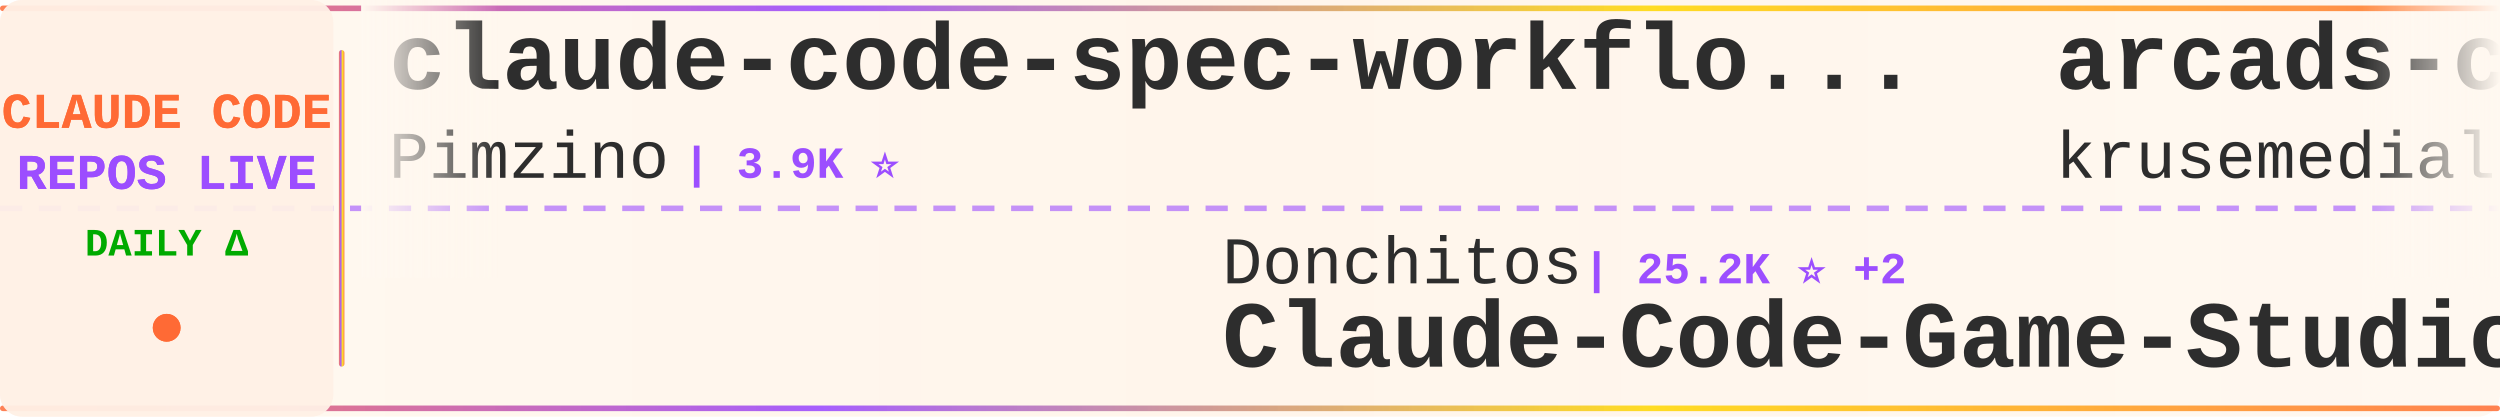
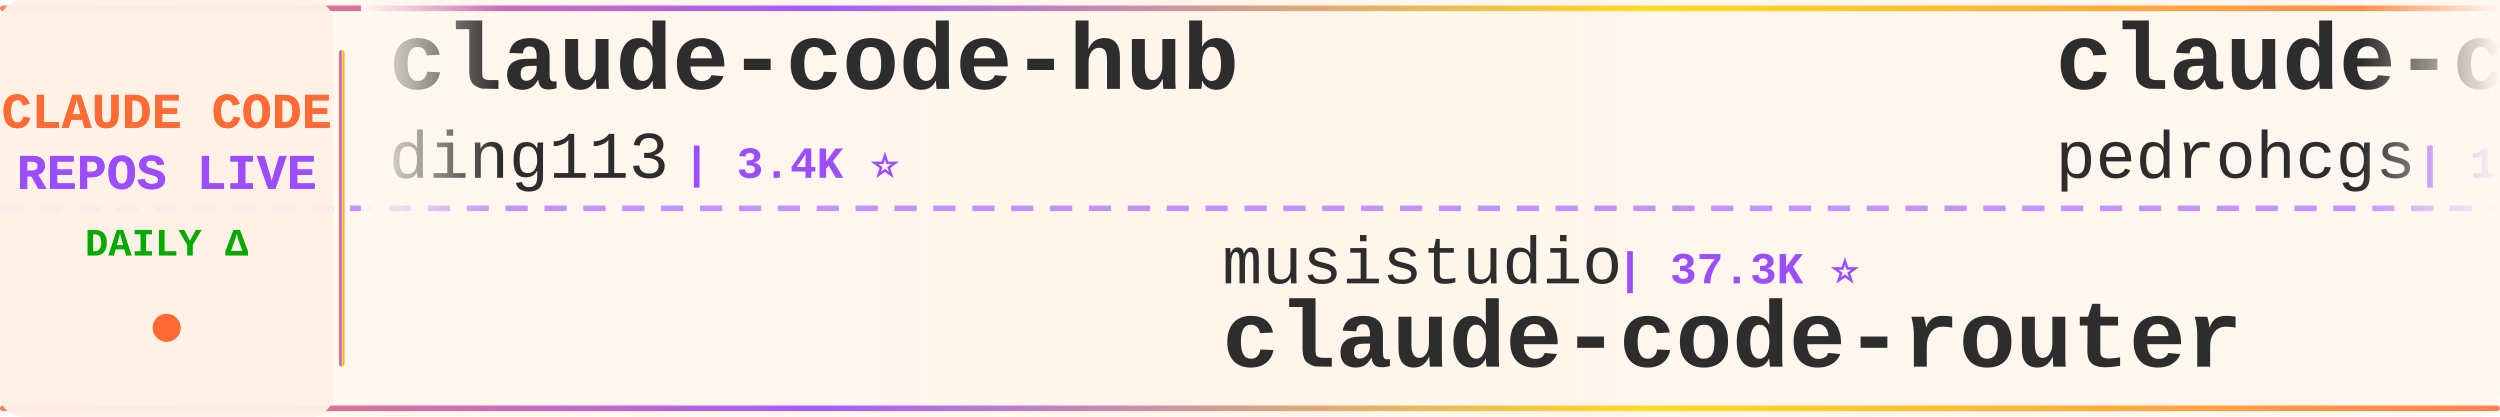
<svg xmlns="http://www.w3.org/2000/svg" width="900" height="150">
  <defs>
    <linearGradient id="tickerBg" x1="0%" y1="0%" x2="100%" y2="0%">
      <stop offset="0%" style="stop-color:#fff8f0;stop-opacity:0.98" />
      <stop offset="50%" style="stop-color:#fff5eb;stop-opacity:1" />
      <stop offset="100%" style="stop-color:#fff8f0;stop-opacity:0.98" />
    </linearGradient>
    <linearGradient id="borderGrad" x1="0%" y1="0%" x2="100%" y2="0%">
      <stop offset="0%" style="stop-color:#FF6B35;stop-opacity:0.85">
        <animate attributeName="stop-opacity" values="0.85;1;0.85" dur="2s" repeatCount="indefinite" />
      </stop>
      <stop offset="33%" style="stop-color:#9C4EFF;stop-opacity:0.9">
        <animate attributeName="stop-opacity" values="0.9;1;0.9" dur="2.2s" repeatCount="indefinite" />
      </stop>
      <stop offset="66%" style="stop-color:#FFD700;stop-opacity:0.85">
        <animate attributeName="stop-opacity" values="0.85;1;0.85" dur="1.8s" repeatCount="indefinite" />
      </stop>
      <stop offset="100%" style="stop-color:#FF6B35;stop-opacity:0.85">
        <animate attributeName="stop-opacity" values="0.85;1;0.85" dur="2s" repeatCount="indefinite" />
      </stop>
    </linearGradient>
    <filter id="textGlow">
      <feGaussianBlur stdDeviation="0.15" result="coloredBlur" />
      <feMerge>
        <feMergeNode in="coloredBlur" />
        <feMergeNode in="SourceGraphic" />
      </feMerge>
    </filter>
    <filter id="metricGlow">
      <feGaussianBlur stdDeviation="0.2" result="coloredBlur" />
      <feMerge>
        <feMergeNode in="coloredBlur" />
        <feMergeNode in="SourceGraphic" />
      </feMerge>
    </filter>
    <linearGradient id="leftFade" x1="0%" y1="0%" x2="100%" y2="0%">
      <stop offset="0%" style="stop-color:#fff8f0;stop-opacity:1" />
      <stop offset="100%" style="stop-color:#fff8f0;stop-opacity:0" />
    </linearGradient>
    <linearGradient id="rightFade" x1="0%" y1="0%" x2="100%" y2="0%">
      <stop offset="0%" style="stop-color:#fff8f0;stop-opacity:0" />
      <stop offset="100%" style="stop-color:#fff8f0;stop-opacity:1" />
    </linearGradient>
  </defs>
  <rect width="900" height="150" fill="url(#tickerBg)" rx="8" />
  <rect x="0" y="2" width="900" height="2" fill="url(#borderGrad)" rx="1" />
  <rect x="0" y="146" width="900" height="2" fill="url(#borderGrad)" rx="1" />
  <line x1="0" y1="75" x2="900" y2="75" stroke="#9C4EFF" stroke-width="2" stroke-dasharray="8 6" opacity="0.6" />
  <rect x="0" y="0" width="120" height="150" fill="#fff0e6" opacity="0.95" rx="8" />
  <text x="60" y="46" font-family="'Courier New', monospace" font-size="18" font-weight="bold" fill="#FF6B35" text-anchor="middle" filter="url(#textGlow)">
    CLAUDE CODE
  </text>
  <text x="60" y="68" font-family="'Courier New', monospace" font-size="18" font-weight="bold" fill="#9C4EFF" text-anchor="middle" filter="url(#textGlow)">
    REPOS LIVE
  </text>
  <text x="60" y="92" font-family="'Courier New', monospace" font-size="14" font-weight="bold" fill="#00aa00" text-anchor="middle">
    DAILY Δ
  </text>
  <circle cx="60" cy="118" r="5" fill="#FF6B35" filter="url(#metricGlow)">
    <animate attributeName="r" values="4;6;4" dur="1.5s" repeatCount="indefinite" />
    <animate attributeName="opacity" values="0.6;1;0.6" dur="1.5s" repeatCount="indefinite" />
  </circle>
  <rect x="122" y="18" width="2" height="114" fill="url(#borderGrad)" rx="1" />
  <clipPath id="tickerClip">
    <rect x="130" y="0" width="770" height="150" />
  </clipPath>
  <g clip-path="url(#tickerClip)">
    <g id="tickerItems">
      <animateTransform attributeName="transform" attributeType="XML" type="translate" from="0 0" to="-3000 0" dur="54s" repeatCount="indefinite" />
      <g transform="translate(0, 0)">
-         <text x="140" y="32" font-family="'Courier New', monospace" font-size="34" font-weight="bold" fill="#2d2d2d">claude-code-spec-workflo...</text>
-         <text x="140" y="64" font-family="'Courier New', monospace" font-size="24" font-weight="normal" fill="#2d2d2d" opacity="1.0">Pimzino</text>
-         <text x="246" y="64" font-family="'Courier New', monospace" font-size="16" font-weight="bold" fill="#9C4EFF"> | 3.9K ⭐</text>
+         <text x="140" y="32" font-family="'Courier New', monospace" font-size="34" font-weight="bold" fill="#2d2d2d">claude-code-hub</text>
+         <text x="140" y="64" font-family="'Courier New', monospace" font-size="24" font-weight="normal" fill="#2d2d2d" opacity="1.0">ding113</text>
+         <text x="246" y="64" font-family="'Courier New', monospace" font-size="16" font-weight="bold" fill="#9C4EFF"> | 3.4K ⭐</text>
      </g>
      <g transform="translate(300, 0)">
-         <text x="140" y="102" font-family="'Courier New', monospace" font-size="24" font-weight="normal" fill="#2d2d2d" opacity="1.0">Donchitos</text>
-         <text x="270" y="102" font-family="'Courier New', monospace" font-size="16" font-weight="bold" fill="#9C4EFF"> | 25.2K ⭐ +2</text>
-         <text x="140" y="132" font-family="'Courier New', monospace" font-size="34" font-weight="bold" fill="#2d2d2d">Claude-Code-Game-Studios</text>
+         <text x="140" y="102" font-family="'Courier New', monospace" font-size="24" font-weight="normal" fill="#2d2d2d" opacity="1.0">musistudio</text>
+         <text x="282" y="102" font-family="'Courier New', monospace" font-size="16" font-weight="bold" fill="#9C4EFF"> | 37.3K ⭐</text>
+         <text x="140" y="132" font-family="'Courier New', monospace" font-size="34" font-weight="bold" fill="#2d2d2d">claude-code-router</text>
      </g>
      <g transform="translate(600, 0)">
-         <text x="140" y="32" font-family="'Courier New', monospace" font-size="34" font-weight="bold" fill="#2d2d2d">arcads-claude-code</text>
-         <text x="140" y="64" font-family="'Courier New', monospace" font-size="24" font-weight="normal" fill="#2d2d2d" opacity="1.0">krusemediallc</text>
-         <text x="318" y="64" font-family="'Courier New', monospace" font-size="16" font-weight="bold" fill="#9C4EFF"> | 1.5K ⭐ +1</text>
+         <text x="140" y="32" font-family="'Courier New', monospace" font-size="34" font-weight="bold" fill="#2d2d2d">claude-code-my-workflow</text>
+         <text x="140" y="64" font-family="'Courier New', monospace" font-size="24" font-weight="normal" fill="#2d2d2d" opacity="1.0">pedrohcgs</text>
+         <text x="270" y="64" font-family="'Courier New', monospace" font-size="16" font-weight="bold" fill="#9C4EFF"> | 1.6K ⭐</text>
      </g>
      <g transform="translate(900, 0)">
-         <text x="140" y="102" font-family="'Courier New', monospace" font-size="24" font-weight="normal" fill="#2d2d2d" opacity="1.0">digitalsamba</text>
-         <text x="306" y="102" font-family="'Courier New', monospace" font-size="16" font-weight="bold" fill="#9C4EFF"> | 2.1K ⭐</text>
-         <text x="140" y="132" font-family="'Courier New', monospace" font-size="34" font-weight="bold" fill="#2d2d2d">claude-code-video-toolki...</text>
+         <text x="140" y="102" font-family="'Courier New', monospace" font-size="24" font-weight="normal" fill="#2d2d2d" opacity="1.0">oboard</text>
+         <text x="234" y="102" font-family="'Courier New', monospace" font-size="16" font-weight="bold" fill="#9C4EFF"> | 3.3K ⭐</text>
+         <text x="140" y="132" font-family="'Courier New', monospace" font-size="34" font-weight="bold" fill="#2d2d2d">claude-code-rev</text>
      </g>
      <g transform="translate(1200, 0)">
-         <text x="140" y="32" font-family="'Courier New', monospace" font-size="34" font-weight="bold" fill="#2d2d2d">claude_code_src</text>
-         <text x="140" y="64" font-family="'Courier New', monospace" font-size="24" font-weight="normal" fill="#2d2d2d" opacity="1.0">ponponon</text>
-         <text x="258" y="64" font-family="'Courier New', monospace" font-size="16" font-weight="bold" fill="#9C4EFF"> | 2.3K ⭐</text>
+         <text x="140" y="32" font-family="'Courier New', monospace" font-size="34" font-weight="bold" fill="#2d2d2d">ECC</text>
+         <text x="140" y="64" font-family="'Courier New', monospace" font-size="24" font-weight="normal" fill="#2d2d2d" opacity="1.0">affaan-m</text>
+         <text x="258" y="64" font-family="'Courier New', monospace" font-size="16" font-weight="bold" fill="#9C4EFF"> | 263.0K ⭐ +101</text>
      </g>
      <g transform="translate(1500, 0)">
-         <text x="140" y="102" font-family="'Courier New', monospace" font-size="24" font-weight="normal" fill="#2d2d2d" opacity="1.0">shanraisshan</text>
-         <text x="306" y="102" font-family="'Courier New', monospace" font-size="16" font-weight="bold" fill="#9C4EFF"> | 66.1K ⭐ +1</text>
-         <text x="140" y="132" font-family="'Courier New', monospace" font-size="34" font-weight="bold" fill="#2d2d2d">claude-code-best-practic...</text>
+         <text x="140" y="102" font-family="'Courier New', monospace" font-size="24" font-weight="normal" fill="#2d2d2d" opacity="1.0">feiskyer</text>
+         <text x="258" y="102" font-family="'Courier New', monospace" font-size="16" font-weight="bold" fill="#9C4EFF"> | 1.7K ⭐</text>
+         <text x="140" y="132" font-family="'Courier New', monospace" font-size="34" font-weight="bold" fill="#2d2d2d">claude-code-settings</text>
      </g>
      <g transform="translate(1800, 0)">
-         <text x="140" y="32" font-family="'Courier New', monospace" font-size="34" font-weight="bold" fill="#2d2d2d">claude_codex_bridge</text>
-         <text x="140" y="64" font-family="'Courier New', monospace" font-size="24" font-weight="normal" fill="#2d2d2d" opacity="1.0">SeemSeam</text>
-         <text x="258" y="64" font-family="'Courier New', monospace" font-size="16" font-weight="bold" fill="#9C4EFF"> | 3.5K ⭐</text>
+         <text x="140" y="32" font-family="'Courier New', monospace" font-size="34" font-weight="bold" fill="#2d2d2d">claude-code-cli</text>
+         <text x="140" y="64" font-family="'Courier New', monospace" font-size="24" font-weight="normal" fill="#2d2d2d" opacity="1.0">huangserva</text>
+         <text x="282" y="64" font-family="'Courier New', monospace" font-size="16" font-weight="bold" fill="#9C4EFF"> | 630 ⭐</text>
      </g>
      <g transform="translate(2100, 0)">
-         <text x="140" y="102" font-family="'Courier New', monospace" font-size="24" font-weight="normal" fill="#2d2d2d" opacity="1.0">asgeirtj</text>
-         <text x="258" y="102" font-family="'Courier New', monospace" font-size="16" font-weight="bold" fill="#9C4EFF"> | 67.6K ⭐ +63</text>
-         <text x="140" y="132" font-family="'Courier New', monospace" font-size="34" font-weight="bold" fill="#2d2d2d">system_prompts_leaks</text>
+         <text x="140" y="102" font-family="'Courier New', monospace" font-size="24" font-weight="normal" fill="#2d2d2d" opacity="1.0">multica-ai</text>
+         <text x="282" y="102" font-family="'Courier New', monospace" font-size="16" font-weight="bold" fill="#9C4EFF"> | 214.1K ⭐ +9</text>
+         <text x="140" y="132" font-family="'Courier New', monospace" font-size="34" font-weight="bold" fill="#2d2d2d">andrej-karpathy-skills</text>
      </g>
      <g transform="translate(2400, 0)">
-         <text x="140" y="32" font-family="'Courier New', monospace" font-size="34" font-weight="bold" fill="#2d2d2d">Claude-Code</text>
-         <text x="140" y="64" font-family="'Courier New', monospace" font-size="24" font-weight="normal" fill="#2d2d2d" opacity="1.0">OrcaWhisper</text>
-         <text x="294" y="64" font-family="'Courier New', monospace" font-size="16" font-weight="bold" fill="#9C4EFF"> | 99 ⭐</text>
+         <text x="140" y="32" font-family="'Courier New', monospace" font-size="34" font-weight="bold" fill="#2d2d2d">claude-code-proxy</text>
+         <text x="140" y="64" font-family="'Courier New', monospace" font-size="24" font-weight="normal" fill="#2d2d2d" opacity="1.0">fuergaosi233</text>
+         <text x="306" y="64" font-family="'Courier New', monospace" font-size="16" font-weight="bold" fill="#9C4EFF"> | 2.8K ⭐</text>
      </g>
      <g transform="translate(2700, 0)">
-         <text x="140" y="102" font-family="'Courier New', monospace" font-size="24" font-weight="normal" fill="#2d2d2d" opacity="1.0">https-deeplearning-ai</text>
-         <text x="414" y="102" font-family="'Courier New', monospace" font-size="16" font-weight="bold" fill="#9C4EFF"> | 549 ⭐</text>
-         <text x="140" y="132" font-family="'Courier New', monospace" font-size="34" font-weight="bold" fill="#2d2d2d">sc-claude-code-files</text>
+         <text x="140" y="102" font-family="'Courier New', monospace" font-size="24" font-weight="normal" fill="#2d2d2d" opacity="1.0">ponponon</text>
+         <text x="258" y="102" font-family="'Courier New', monospace" font-size="16" font-weight="bold" fill="#9C4EFF"> | 2.3K ⭐</text>
+         <text x="140" y="132" font-family="'Courier New', monospace" font-size="34" font-weight="bold" fill="#2d2d2d">claude_code_src</text>
      </g>
      <g transform="translate(3000, 0)">
-         <text x="140" y="32" font-family="'Courier New', monospace" font-size="34" font-weight="bold" fill="#2d2d2d">claude-code-spec-workflo...</text>
-         <text x="140" y="64" font-family="'Courier New', monospace" font-size="24" font-weight="normal" fill="#2d2d2d" opacity="1.0">Pimzino</text>
-         <text x="246" y="64" font-family="'Courier New', monospace" font-size="16" font-weight="bold" fill="#9C4EFF"> | 3.9K ⭐</text>
+         <text x="140" y="32" font-family="'Courier New', monospace" font-size="34" font-weight="bold" fill="#2d2d2d">claude-code-hub</text>
+         <text x="140" y="64" font-family="'Courier New', monospace" font-size="24" font-weight="normal" fill="#2d2d2d" opacity="1.0">ding113</text>
+         <text x="246" y="64" font-family="'Courier New', monospace" font-size="16" font-weight="bold" fill="#9C4EFF"> | 3.4K ⭐</text>
      </g>
      <g transform="translate(3300, 0)">
-         <text x="140" y="102" font-family="'Courier New', monospace" font-size="24" font-weight="normal" fill="#2d2d2d" opacity="1.0">Donchitos</text>
-         <text x="270" y="102" font-family="'Courier New', monospace" font-size="16" font-weight="bold" fill="#9C4EFF"> | 25.2K ⭐ +2</text>
-         <text x="140" y="132" font-family="'Courier New', monospace" font-size="34" font-weight="bold" fill="#2d2d2d">Claude-Code-Game-Studios</text>
+         <text x="140" y="102" font-family="'Courier New', monospace" font-size="24" font-weight="normal" fill="#2d2d2d" opacity="1.0">musistudio</text>
+         <text x="282" y="102" font-family="'Courier New', monospace" font-size="16" font-weight="bold" fill="#9C4EFF"> | 37.3K ⭐</text>
+         <text x="140" y="132" font-family="'Courier New', monospace" font-size="34" font-weight="bold" fill="#2d2d2d">claude-code-router</text>
      </g>
      <g transform="translate(3600, 0)">
-         <text x="140" y="32" font-family="'Courier New', monospace" font-size="34" font-weight="bold" fill="#2d2d2d">arcads-claude-code</text>
-         <text x="140" y="64" font-family="'Courier New', monospace" font-size="24" font-weight="normal" fill="#2d2d2d" opacity="1.0">krusemediallc</text>
-         <text x="318" y="64" font-family="'Courier New', monospace" font-size="16" font-weight="bold" fill="#9C4EFF"> | 1.5K ⭐ +1</text>
+         <text x="140" y="32" font-family="'Courier New', monospace" font-size="34" font-weight="bold" fill="#2d2d2d">claude-code-my-workflow</text>
+         <text x="140" y="64" font-family="'Courier New', monospace" font-size="24" font-weight="normal" fill="#2d2d2d" opacity="1.0">pedrohcgs</text>
+         <text x="270" y="64" font-family="'Courier New', monospace" font-size="16" font-weight="bold" fill="#9C4EFF"> | 1.6K ⭐</text>
      </g>
      <g transform="translate(3900, 0)">
-         <text x="140" y="102" font-family="'Courier New', monospace" font-size="24" font-weight="normal" fill="#2d2d2d" opacity="1.0">digitalsamba</text>
-         <text x="306" y="102" font-family="'Courier New', monospace" font-size="16" font-weight="bold" fill="#9C4EFF"> | 2.1K ⭐</text>
-         <text x="140" y="132" font-family="'Courier New', monospace" font-size="34" font-weight="bold" fill="#2d2d2d">claude-code-video-toolki...</text>
+         <text x="140" y="102" font-family="'Courier New', monospace" font-size="24" font-weight="normal" fill="#2d2d2d" opacity="1.0">oboard</text>
+         <text x="234" y="102" font-family="'Courier New', monospace" font-size="16" font-weight="bold" fill="#9C4EFF"> | 3.3K ⭐</text>
+         <text x="140" y="132" font-family="'Courier New', monospace" font-size="34" font-weight="bold" fill="#2d2d2d">claude-code-rev</text>
      </g>
    </g>
  </g>
  <rect x="130" y="0" width="50" height="100" fill="url(#leftFade)" />
  <rect x="850" y="0" width="50" height="100" fill="url(#rightFade)" />
</svg>
